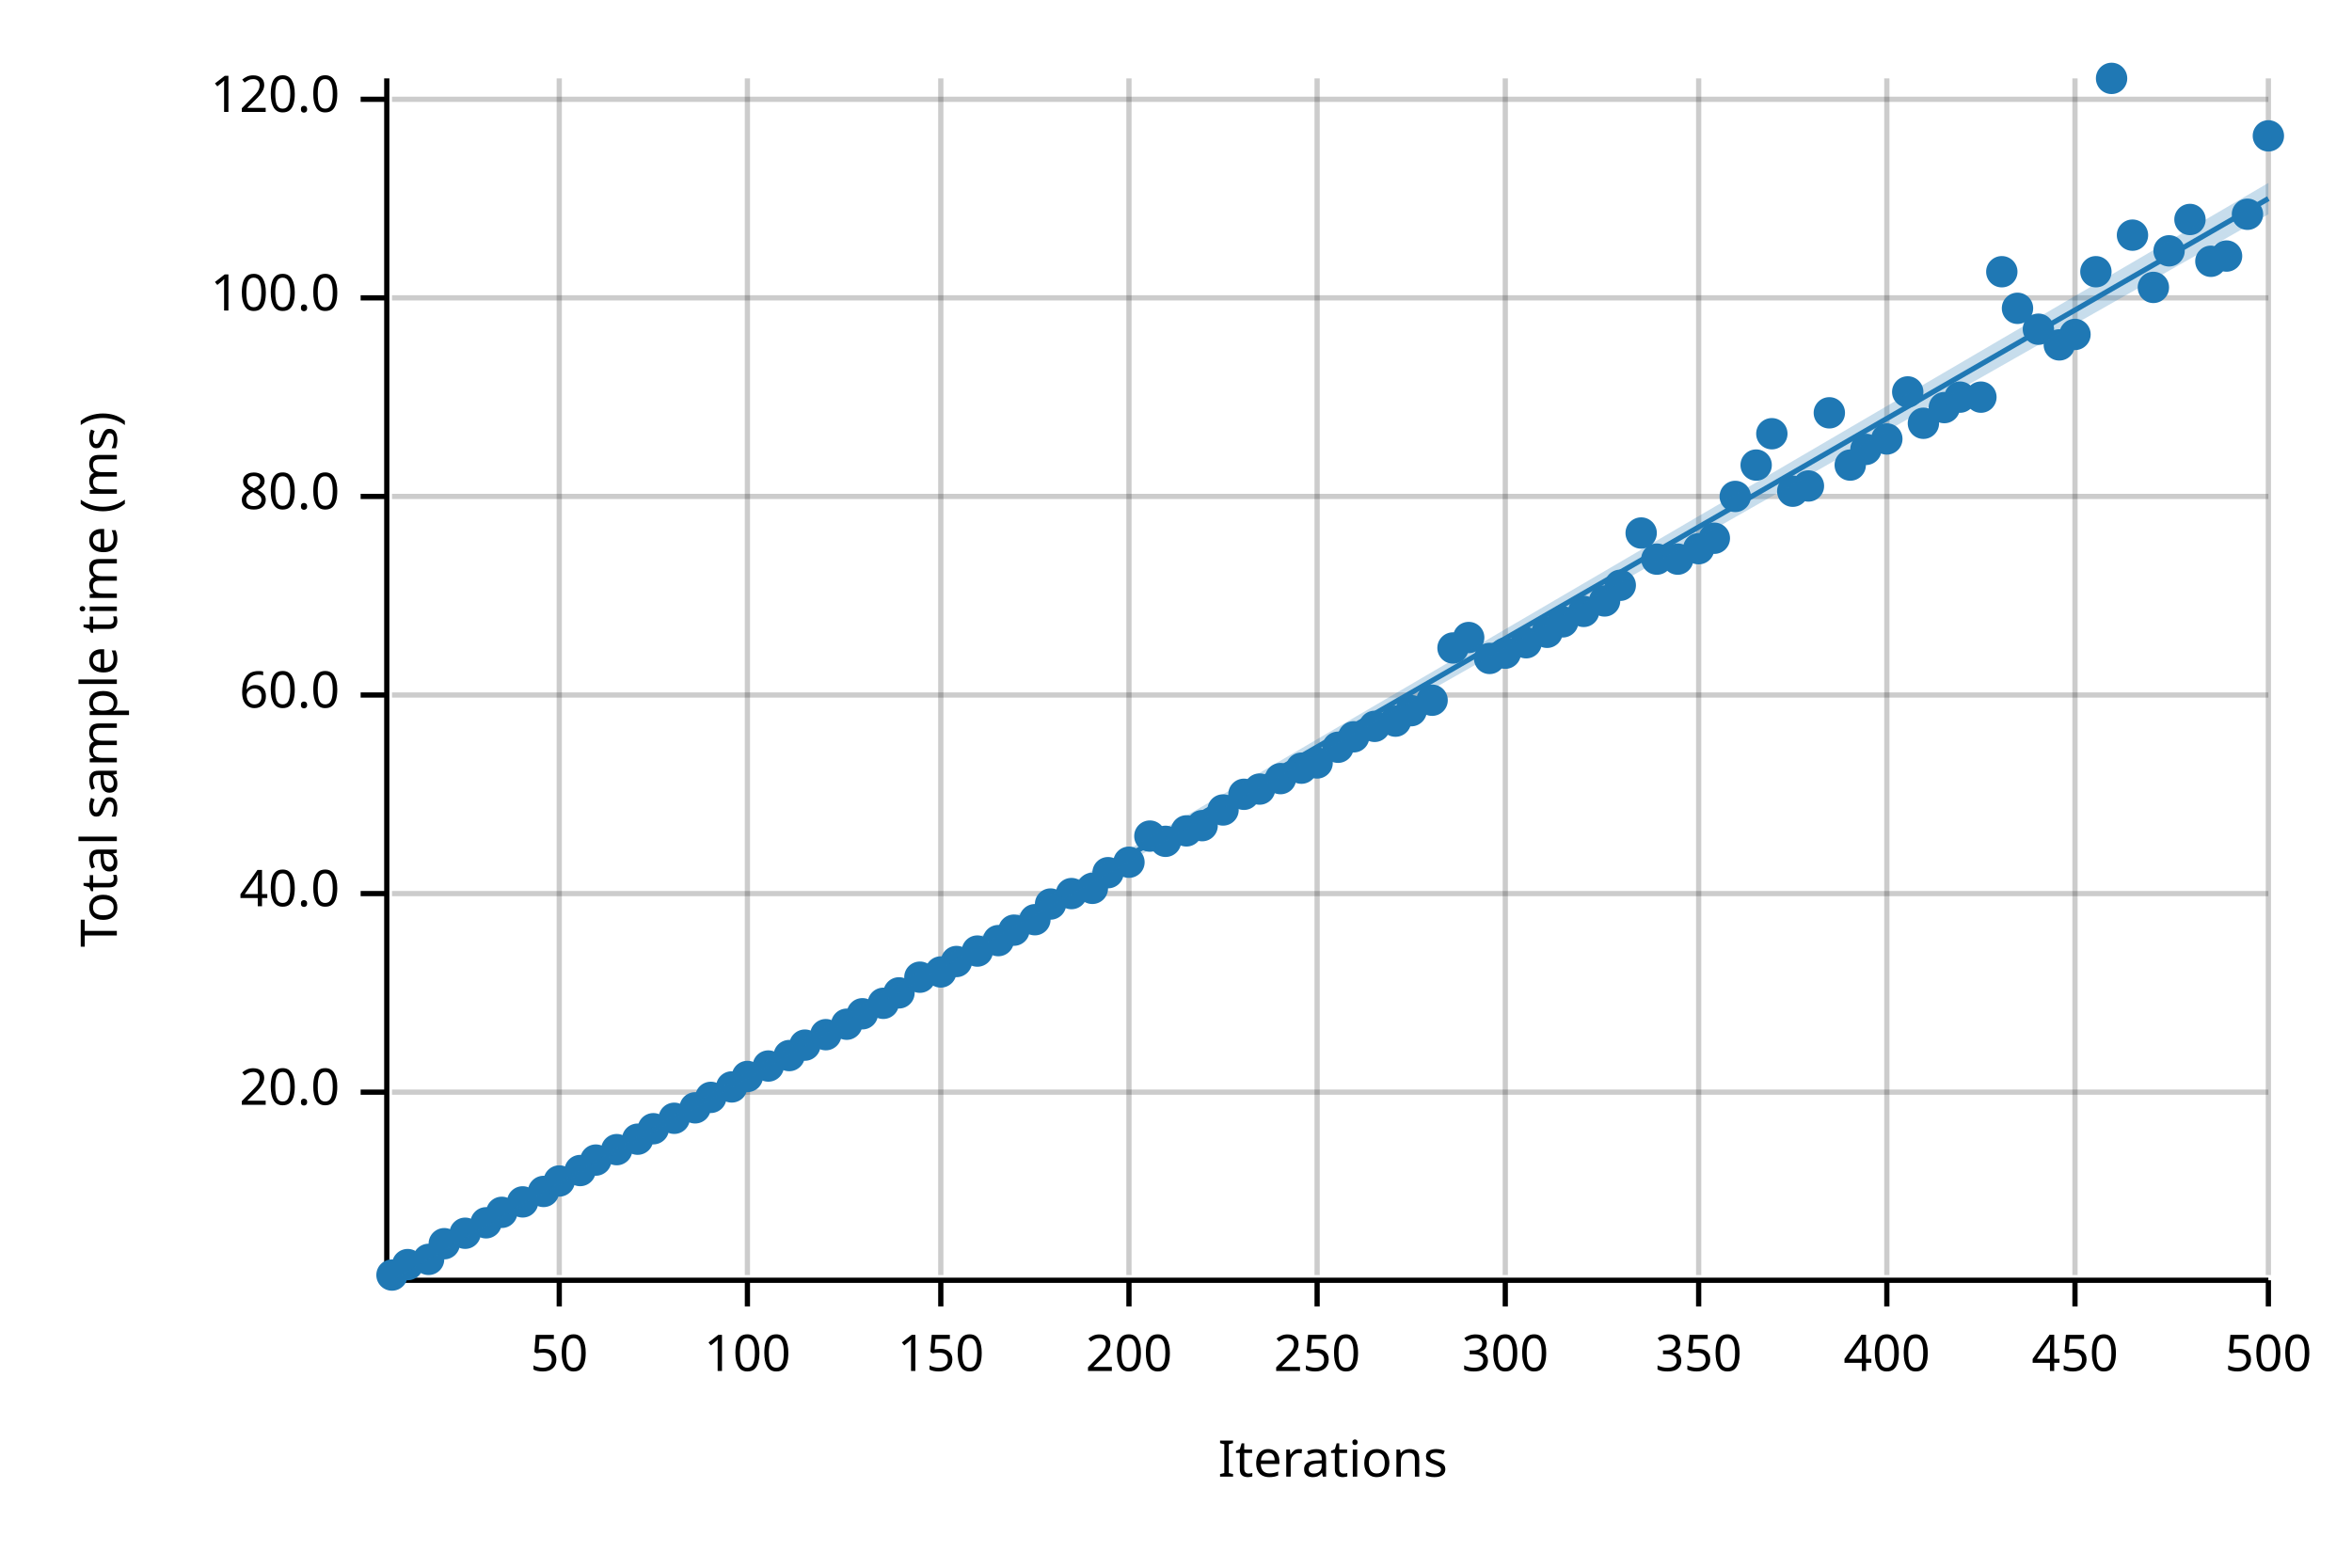
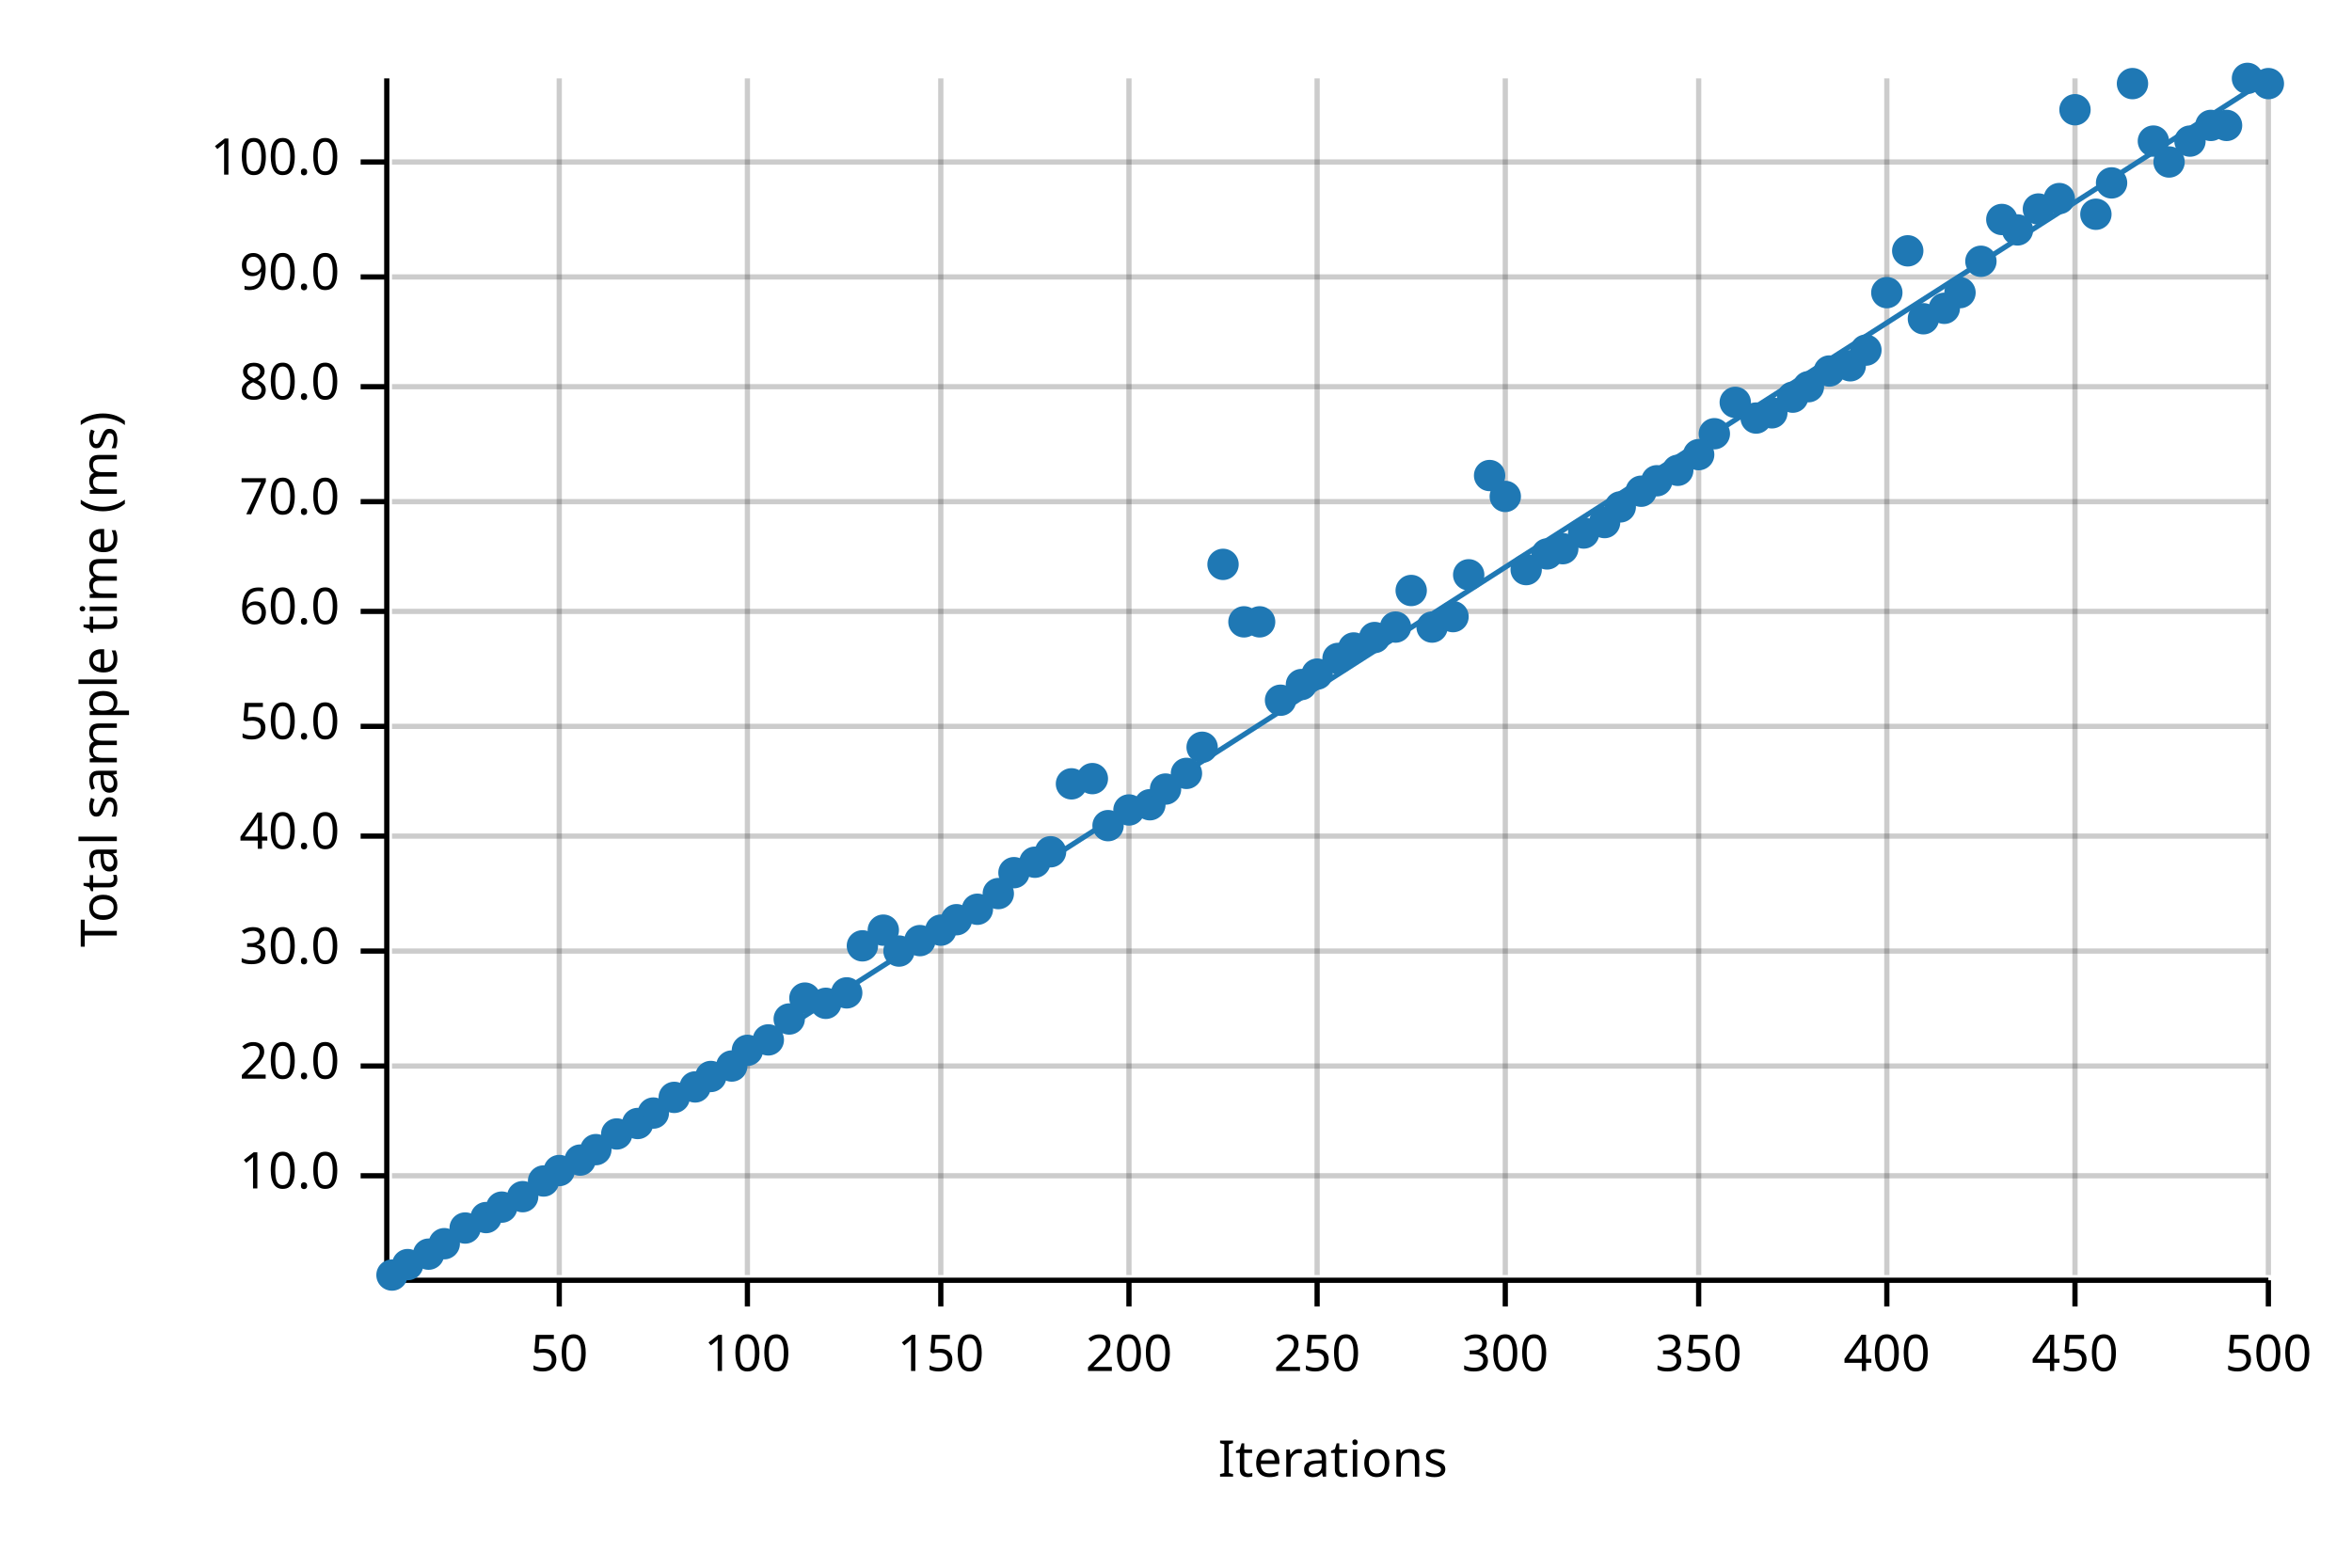
<svg xmlns="http://www.w3.org/2000/svg" width="450" height="300" viewBox="0 0 450 300">
  <text x="15" y="130" dy="0.76em" text-anchor="middle" font-family="sans-serif" font-size="9.677" opacity="1" fill="#000000" transform="rotate(270, 15, 130)">
Total sample time (ms)
</text>
  <text x="255" y="285" dy="-0.5ex" text-anchor="middle" font-family="sans-serif" font-size="9.677" opacity="1" fill="#000000">
Iterations
</text>
  <line opacity="0.2" stroke="#000000" stroke-width="1" x1="107" y1="244" x2="107" y2="15" />
  <line opacity="0.2" stroke="#000000" stroke-width="1" x1="143" y1="244" x2="143" y2="15" />
  <line opacity="0.2" stroke="#000000" stroke-width="1" x1="180" y1="244" x2="180" y2="15" />
  <line opacity="0.2" stroke="#000000" stroke-width="1" x1="216" y1="244" x2="216" y2="15" />
  <line opacity="0.2" stroke="#000000" stroke-width="1" x1="252" y1="244" x2="252" y2="15" />
  <line opacity="0.2" stroke="#000000" stroke-width="1" x1="288" y1="244" x2="288" y2="15" />
  <line opacity="0.2" stroke="#000000" stroke-width="1" x1="325" y1="244" x2="325" y2="15" />
  <line opacity="0.2" stroke="#000000" stroke-width="1" x1="361" y1="244" x2="361" y2="15" />
  <line opacity="0.2" stroke="#000000" stroke-width="1" x1="397" y1="244" x2="397" y2="15" />
  <line opacity="0.2" stroke="#000000" stroke-width="1" x1="434" y1="244" x2="434" y2="15" />
-   <line opacity="0.2" stroke="#000000" stroke-width="1" x1="75" y1="209" x2="434" y2="209" />
-   <line opacity="0.2" stroke="#000000" stroke-width="1" x1="75" y1="171" x2="434" y2="171" />
-   <line opacity="0.2" stroke="#000000" stroke-width="1" x1="75" y1="133" x2="434" y2="133" />
-   <line opacity="0.2" stroke="#000000" stroke-width="1" x1="75" y1="95" x2="434" y2="95" />
-   <line opacity="0.2" stroke="#000000" stroke-width="1" x1="75" y1="57" x2="434" y2="57" />
-   <line opacity="0.2" stroke="#000000" stroke-width="1" x1="75" y1="19" x2="434" y2="19" />
+   <line opacity="0.2" stroke="#000000" stroke-width="1" x1="75" y1="225" x2="434" y2="225" />
+   <line opacity="0.2" stroke="#000000" stroke-width="1" x1="75" y1="204" x2="434" y2="204" />
+   <line opacity="0.2" stroke="#000000" stroke-width="1" x1="75" y1="182" x2="434" y2="182" />
+   <line opacity="0.2" stroke="#000000" stroke-width="1" x1="75" y1="160" x2="434" y2="160" />
+   <line opacity="0.2" stroke="#000000" stroke-width="1" x1="75" y1="139" x2="434" y2="139" />
+   <line opacity="0.2" stroke="#000000" stroke-width="1" x1="75" y1="117" x2="434" y2="117" />
+   <line opacity="0.2" stroke="#000000" stroke-width="1" x1="75" y1="96" x2="434" y2="96" />
+   <line opacity="0.2" stroke="#000000" stroke-width="1" x1="75" y1="74" x2="434" y2="74" />
+   <line opacity="0.2" stroke="#000000" stroke-width="1" x1="75" y1="53" x2="434" y2="53" />
+   <line opacity="0.2" stroke="#000000" stroke-width="1" x1="75" y1="31" x2="434" y2="31" />
  <polyline fill="none" opacity="1" stroke="#000000" stroke-width="1" points="74,15 74,244 " />
-   <text x="65" y="209" dy="0.5ex" text-anchor="end" font-family="sans-serif" font-size="9.677" opacity="1" fill="#000000">
+   <text x="65" y="225" dy="0.5ex" text-anchor="end" font-family="sans-serif" font-size="9.677" opacity="1" fill="#000000">
+ 10.0
+ </text>
+   <polyline fill="none" opacity="1" stroke="#000000" stroke-width="1" points="69,225 74,225 " />
+   <text x="65" y="204" dy="0.5ex" text-anchor="end" font-family="sans-serif" font-size="9.677" opacity="1" fill="#000000">
20.0
</text>
-   <polyline fill="none" opacity="1" stroke="#000000" stroke-width="1" points="69,209 74,209 " />
-   <text x="65" y="171" dy="0.5ex" text-anchor="end" font-family="sans-serif" font-size="9.677" opacity="1" fill="#000000">
+   <polyline fill="none" opacity="1" stroke="#000000" stroke-width="1" points="69,204 74,204 " />
+   <text x="65" y="182" dy="0.5ex" text-anchor="end" font-family="sans-serif" font-size="9.677" opacity="1" fill="#000000">
+ 30.0
+ </text>
+   <polyline fill="none" opacity="1" stroke="#000000" stroke-width="1" points="69,182 74,182 " />
+   <text x="65" y="160" dy="0.5ex" text-anchor="end" font-family="sans-serif" font-size="9.677" opacity="1" fill="#000000">
40.0
</text>
-   <polyline fill="none" opacity="1" stroke="#000000" stroke-width="1" points="69,171 74,171 " />
-   <text x="65" y="133" dy="0.5ex" text-anchor="end" font-family="sans-serif" font-size="9.677" opacity="1" fill="#000000">
+   <polyline fill="none" opacity="1" stroke="#000000" stroke-width="1" points="69,160 74,160 " />
+   <text x="65" y="139" dy="0.5ex" text-anchor="end" font-family="sans-serif" font-size="9.677" opacity="1" fill="#000000">
+ 50.0
+ </text>
+   <polyline fill="none" opacity="1" stroke="#000000" stroke-width="1" points="69,139 74,139 " />
+   <text x="65" y="117" dy="0.5ex" text-anchor="end" font-family="sans-serif" font-size="9.677" opacity="1" fill="#000000">
60.0
</text>
-   <polyline fill="none" opacity="1" stroke="#000000" stroke-width="1" points="69,133 74,133 " />
-   <text x="65" y="95" dy="0.5ex" text-anchor="end" font-family="sans-serif" font-size="9.677" opacity="1" fill="#000000">
+   <polyline fill="none" opacity="1" stroke="#000000" stroke-width="1" points="69,117 74,117 " />
+   <text x="65" y="96" dy="0.5ex" text-anchor="end" font-family="sans-serif" font-size="9.677" opacity="1" fill="#000000">
+ 70.0
+ </text>
+   <polyline fill="none" opacity="1" stroke="#000000" stroke-width="1" points="69,96 74,96 " />
+   <text x="65" y="74" dy="0.5ex" text-anchor="end" font-family="sans-serif" font-size="9.677" opacity="1" fill="#000000">
80.0
</text>
-   <polyline fill="none" opacity="1" stroke="#000000" stroke-width="1" points="69,95 74,95 " />
-   <text x="65" y="57" dy="0.5ex" text-anchor="end" font-family="sans-serif" font-size="9.677" opacity="1" fill="#000000">
+   <polyline fill="none" opacity="1" stroke="#000000" stroke-width="1" points="69,74 74,74 " />
+   <text x="65" y="53" dy="0.5ex" text-anchor="end" font-family="sans-serif" font-size="9.677" opacity="1" fill="#000000">
+ 90.0
+ </text>
+   <polyline fill="none" opacity="1" stroke="#000000" stroke-width="1" points="69,53 74,53 " />
+   <text x="65" y="31" dy="0.5ex" text-anchor="end" font-family="sans-serif" font-size="9.677" opacity="1" fill="#000000">
100.0
</text>
-   <polyline fill="none" opacity="1" stroke="#000000" stroke-width="1" points="69,57 74,57 " />
-   <text x="65" y="19" dy="0.5ex" text-anchor="end" font-family="sans-serif" font-size="9.677" opacity="1" fill="#000000">
- 120.0
- </text>
-   <polyline fill="none" opacity="1" stroke="#000000" stroke-width="1" points="69,19 74,19 " />
+   <polyline fill="none" opacity="1" stroke="#000000" stroke-width="1" points="69,31 74,31 " />
  <polyline fill="none" opacity="1" stroke="#000000" stroke-width="1" points="75,245 434,245 " />
  <text x="107" y="255" dy="0.76em" text-anchor="middle" font-family="sans-serif" font-size="9.677" opacity="1" fill="#000000">
50
</text>
  <polyline fill="none" opacity="1" stroke="#000000" stroke-width="1" points="107,245 107,250 " />
  <text x="143" y="255" dy="0.76em" text-anchor="middle" font-family="sans-serif" font-size="9.677" opacity="1" fill="#000000">
100
</text>
  <polyline fill="none" opacity="1" stroke="#000000" stroke-width="1" points="143,245 143,250 " />
  <text x="180" y="255" dy="0.76em" text-anchor="middle" font-family="sans-serif" font-size="9.677" opacity="1" fill="#000000">
150
</text>
  <polyline fill="none" opacity="1" stroke="#000000" stroke-width="1" points="180,245 180,250 " />
  <text x="216" y="255" dy="0.76em" text-anchor="middle" font-family="sans-serif" font-size="9.677" opacity="1" fill="#000000">
200
</text>
  <polyline fill="none" opacity="1" stroke="#000000" stroke-width="1" points="216,245 216,250 " />
  <text x="252" y="255" dy="0.76em" text-anchor="middle" font-family="sans-serif" font-size="9.677" opacity="1" fill="#000000">
250
</text>
  <polyline fill="none" opacity="1" stroke="#000000" stroke-width="1" points="252,245 252,250 " />
  <text x="288" y="255" dy="0.76em" text-anchor="middle" font-family="sans-serif" font-size="9.677" opacity="1" fill="#000000">
300
</text>
  <polyline fill="none" opacity="1" stroke="#000000" stroke-width="1" points="288,245 288,250 " />
  <text x="325" y="255" dy="0.76em" text-anchor="middle" font-family="sans-serif" font-size="9.677" opacity="1" fill="#000000">
350
</text>
  <polyline fill="none" opacity="1" stroke="#000000" stroke-width="1" points="325,245 325,250 " />
  <text x="361" y="255" dy="0.76em" text-anchor="middle" font-family="sans-serif" font-size="9.677" opacity="1" fill="#000000">
400
</text>
  <polyline fill="none" opacity="1" stroke="#000000" stroke-width="1" points="361,245 361,250 " />
  <text x="397" y="255" dy="0.76em" text-anchor="middle" font-family="sans-serif" font-size="9.677" opacity="1" fill="#000000">
450
</text>
  <polyline fill="none" opacity="1" stroke="#000000" stroke-width="1" points="397,245 397,250 " />
  <text x="434" y="255" dy="0.76em" text-anchor="middle" font-family="sans-serif" font-size="9.677" opacity="1" fill="#000000">
500
</text>
  <polyline fill="none" opacity="1" stroke="#000000" stroke-width="1" points="434,245 434,250 " />
  <circle cx="75" cy="244" r="3" opacity="1" fill="#1F78B4" stroke="none" stroke-width="1" />
  <circle cx="78" cy="242" r="3" opacity="1" fill="#1F78B4" stroke="none" stroke-width="1" />
-   <circle cx="82" cy="241" r="3" opacity="1" fill="#1F78B4" stroke="none" stroke-width="1" />
+   <circle cx="82" cy="240" r="3" opacity="1" fill="#1F78B4" stroke="none" stroke-width="1" />
  <circle cx="85" cy="238" r="3" opacity="1" fill="#1F78B4" stroke="none" stroke-width="1" />
-   <circle cx="89" cy="236" r="3" opacity="1" fill="#1F78B4" stroke="none" stroke-width="1" />
-   <circle cx="93" cy="234" r="3" opacity="1" fill="#1F78B4" stroke="none" stroke-width="1" />
-   <circle cx="96" cy="232" r="3" opacity="1" fill="#1F78B4" stroke="none" stroke-width="1" />
-   <circle cx="100" cy="230" r="3" opacity="1" fill="#1F78B4" stroke="none" stroke-width="1" />
-   <circle cx="104" cy="228" r="3" opacity="1" fill="#1F78B4" stroke="none" stroke-width="1" />
-   <circle cx="107" cy="226" r="3" opacity="1" fill="#1F78B4" stroke="none" stroke-width="1" />
-   <circle cx="111" cy="224" r="3" opacity="1" fill="#1F78B4" stroke="none" stroke-width="1" />
-   <circle cx="114" cy="222" r="3" opacity="1" fill="#1F78B4" stroke="none" stroke-width="1" />
-   <circle cx="118" cy="220" r="3" opacity="1" fill="#1F78B4" stroke="none" stroke-width="1" />
-   <circle cx="122" cy="218" r="3" opacity="1" fill="#1F78B4" stroke="none" stroke-width="1" />
-   <circle cx="125" cy="216" r="3" opacity="1" fill="#1F78B4" stroke="none" stroke-width="1" />
-   <circle cx="129" cy="214" r="3" opacity="1" fill="#1F78B4" stroke="none" stroke-width="1" />
-   <circle cx="133" cy="212" r="3" opacity="1" fill="#1F78B4" stroke="none" stroke-width="1" />
-   <circle cx="136" cy="210" r="3" opacity="1" fill="#1F78B4" stroke="none" stroke-width="1" />
-   <circle cx="140" cy="208" r="3" opacity="1" fill="#1F78B4" stroke="none" stroke-width="1" />
-   <circle cx="143" cy="206" r="3" opacity="1" fill="#1F78B4" stroke="none" stroke-width="1" />
-   <circle cx="147" cy="204" r="3" opacity="1" fill="#1F78B4" stroke="none" stroke-width="1" />
-   <circle cx="151" cy="202" r="3" opacity="1" fill="#1F78B4" stroke="none" stroke-width="1" />
-   <circle cx="154" cy="200" r="3" opacity="1" fill="#1F78B4" stroke="none" stroke-width="1" />
-   <circle cx="158" cy="198" r="3" opacity="1" fill="#1F78B4" stroke="none" stroke-width="1" />
-   <circle cx="162" cy="196" r="3" opacity="1" fill="#1F78B4" stroke="none" stroke-width="1" />
-   <circle cx="165" cy="194" r="3" opacity="1" fill="#1F78B4" stroke="none" stroke-width="1" />
-   <circle cx="169" cy="192" r="3" opacity="1" fill="#1F78B4" stroke="none" stroke-width="1" />
-   <circle cx="172" cy="190" r="3" opacity="1" fill="#1F78B4" stroke="none" stroke-width="1" />
-   <circle cx="176" cy="187" r="3" opacity="1" fill="#1F78B4" stroke="none" stroke-width="1" />
-   <circle cx="180" cy="186" r="3" opacity="1" fill="#1F78B4" stroke="none" stroke-width="1" />
-   <circle cx="183" cy="184" r="3" opacity="1" fill="#1F78B4" stroke="none" stroke-width="1" />
-   <circle cx="187" cy="182" r="3" opacity="1" fill="#1F78B4" stroke="none" stroke-width="1" />
-   <circle cx="191" cy="180" r="3" opacity="1" fill="#1F78B4" stroke="none" stroke-width="1" />
-   <circle cx="194" cy="178" r="3" opacity="1" fill="#1F78B4" stroke="none" stroke-width="1" />
-   <circle cx="198" cy="176" r="3" opacity="1" fill="#1F78B4" stroke="none" stroke-width="1" />
-   <circle cx="201" cy="173" r="3" opacity="1" fill="#1F78B4" stroke="none" stroke-width="1" />
-   <circle cx="205" cy="171" r="3" opacity="1" fill="#1F78B4" stroke="none" stroke-width="1" />
-   <circle cx="209" cy="170" r="3" opacity="1" fill="#1F78B4" stroke="none" stroke-width="1" />
-   <circle cx="212" cy="167" r="3" opacity="1" fill="#1F78B4" stroke="none" stroke-width="1" />
-   <circle cx="216" cy="165" r="3" opacity="1" fill="#1F78B4" stroke="none" stroke-width="1" />
-   <circle cx="220" cy="160" r="3" opacity="1" fill="#1F78B4" stroke="none" stroke-width="1" />
-   <circle cx="223" cy="161" r="3" opacity="1" fill="#1F78B4" stroke="none" stroke-width="1" />
-   <circle cx="227" cy="159" r="3" opacity="1" fill="#1F78B4" stroke="none" stroke-width="1" />
-   <circle cx="230" cy="158" r="3" opacity="1" fill="#1F78B4" stroke="none" stroke-width="1" />
-   <circle cx="234" cy="155" r="3" opacity="1" fill="#1F78B4" stroke="none" stroke-width="1" />
-   <circle cx="238" cy="152" r="3" opacity="1" fill="#1F78B4" stroke="none" stroke-width="1" />
-   <circle cx="241" cy="151" r="3" opacity="1" fill="#1F78B4" stroke="none" stroke-width="1" />
-   <circle cx="245" cy="149" r="3" opacity="1" fill="#1F78B4" stroke="none" stroke-width="1" />
-   <circle cx="249" cy="147" r="3" opacity="1" fill="#1F78B4" stroke="none" stroke-width="1" />
-   <circle cx="252" cy="146" r="3" opacity="1" fill="#1F78B4" stroke="none" stroke-width="1" />
-   <circle cx="256" cy="143" r="3" opacity="1" fill="#1F78B4" stroke="none" stroke-width="1" />
-   <circle cx="259" cy="141" r="3" opacity="1" fill="#1F78B4" stroke="none" stroke-width="1" />
-   <circle cx="263" cy="139" r="3" opacity="1" fill="#1F78B4" stroke="none" stroke-width="1" />
-   <circle cx="267" cy="138" r="3" opacity="1" fill="#1F78B4" stroke="none" stroke-width="1" />
-   <circle cx="270" cy="136" r="3" opacity="1" fill="#1F78B4" stroke="none" stroke-width="1" />
-   <circle cx="274" cy="134" r="3" opacity="1" fill="#1F78B4" stroke="none" stroke-width="1" />
-   <circle cx="278" cy="124" r="3" opacity="1" fill="#1F78B4" stroke="none" stroke-width="1" />
-   <circle cx="281" cy="122" r="3" opacity="1" fill="#1F78B4" stroke="none" stroke-width="1" />
-   <circle cx="285" cy="126" r="3" opacity="1" fill="#1F78B4" stroke="none" stroke-width="1" />
-   <circle cx="288" cy="125" r="3" opacity="1" fill="#1F78B4" stroke="none" stroke-width="1" />
-   <circle cx="292" cy="123" r="3" opacity="1" fill="#1F78B4" stroke="none" stroke-width="1" />
-   <circle cx="296" cy="121" r="3" opacity="1" fill="#1F78B4" stroke="none" stroke-width="1" />
-   <circle cx="299" cy="119" r="3" opacity="1" fill="#1F78B4" stroke="none" stroke-width="1" />
-   <circle cx="303" cy="117" r="3" opacity="1" fill="#1F78B4" stroke="none" stroke-width="1" />
-   <circle cx="307" cy="115" r="3" opacity="1" fill="#1F78B4" stroke="none" stroke-width="1" />
-   <circle cx="310" cy="112" r="3" opacity="1" fill="#1F78B4" stroke="none" stroke-width="1" />
-   <circle cx="314" cy="102" r="3" opacity="1" fill="#1F78B4" stroke="none" stroke-width="1" />
-   <circle cx="317" cy="107" r="3" opacity="1" fill="#1F78B4" stroke="none" stroke-width="1" />
-   <circle cx="321" cy="107" r="3" opacity="1" fill="#1F78B4" stroke="none" stroke-width="1" />
-   <circle cx="325" cy="105" r="3" opacity="1" fill="#1F78B4" stroke="none" stroke-width="1" />
-   <circle cx="328" cy="103" r="3" opacity="1" fill="#1F78B4" stroke="none" stroke-width="1" />
-   <circle cx="332" cy="95" r="3" opacity="1" fill="#1F78B4" stroke="none" stroke-width="1" />
-   <circle cx="336" cy="89" r="3" opacity="1" fill="#1F78B4" stroke="none" stroke-width="1" />
-   <circle cx="339" cy="83" r="3" opacity="1" fill="#1F78B4" stroke="none" stroke-width="1" />
-   <circle cx="343" cy="94" r="3" opacity="1" fill="#1F78B4" stroke="none" stroke-width="1" />
-   <circle cx="346" cy="93" r="3" opacity="1" fill="#1F78B4" stroke="none" stroke-width="1" />
-   <circle cx="350" cy="79" r="3" opacity="1" fill="#1F78B4" stroke="none" stroke-width="1" />
-   <circle cx="354" cy="89" r="3" opacity="1" fill="#1F78B4" stroke="none" stroke-width="1" />
-   <circle cx="357" cy="86" r="3" opacity="1" fill="#1F78B4" stroke="none" stroke-width="1" />
-   <circle cx="361" cy="84" r="3" opacity="1" fill="#1F78B4" stroke="none" stroke-width="1" />
-   <circle cx="365" cy="75" r="3" opacity="1" fill="#1F78B4" stroke="none" stroke-width="1" />
-   <circle cx="368" cy="81" r="3" opacity="1" fill="#1F78B4" stroke="none" stroke-width="1" />
-   <circle cx="372" cy="78" r="3" opacity="1" fill="#1F78B4" stroke="none" stroke-width="1" />
-   <circle cx="375" cy="76" r="3" opacity="1" fill="#1F78B4" stroke="none" stroke-width="1" />
-   <circle cx="379" cy="76" r="3" opacity="1" fill="#1F78B4" stroke="none" stroke-width="1" />
-   <circle cx="383" cy="52" r="3" opacity="1" fill="#1F78B4" stroke="none" stroke-width="1" />
-   <circle cx="386" cy="59" r="3" opacity="1" fill="#1F78B4" stroke="none" stroke-width="1" />
-   <circle cx="390" cy="63" r="3" opacity="1" fill="#1F78B4" stroke="none" stroke-width="1" />
-   <circle cx="394" cy="66" r="3" opacity="1" fill="#1F78B4" stroke="none" stroke-width="1" />
-   <circle cx="397" cy="64" r="3" opacity="1" fill="#1F78B4" stroke="none" stroke-width="1" />
-   <circle cx="401" cy="52" r="3" opacity="1" fill="#1F78B4" stroke="none" stroke-width="1" />
-   <circle cx="404" cy="15" r="3" opacity="1" fill="#1F78B4" stroke="none" stroke-width="1" />
-   <circle cx="408" cy="45" r="3" opacity="1" fill="#1F78B4" stroke="none" stroke-width="1" />
-   <circle cx="412" cy="55" r="3" opacity="1" fill="#1F78B4" stroke="none" stroke-width="1" />
-   <circle cx="415" cy="48" r="3" opacity="1" fill="#1F78B4" stroke="none" stroke-width="1" />
-   <circle cx="419" cy="42" r="3" opacity="1" fill="#1F78B4" stroke="none" stroke-width="1" />
-   <circle cx="423" cy="50" r="3" opacity="1" fill="#1F78B4" stroke="none" stroke-width="1" />
-   <circle cx="426" cy="49" r="3" opacity="1" fill="#1F78B4" stroke="none" stroke-width="1" />
-   <circle cx="430" cy="41" r="3" opacity="1" fill="#1F78B4" stroke="none" stroke-width="1" />
-   <circle cx="434" cy="26" r="3" opacity="1" fill="#1F78B4" stroke="none" stroke-width="1" />
-   <polyline fill="none" opacity="1" stroke="#1F78B4" stroke-width="1" points="75,245 434,38 " />
-   <polygon opacity="0.25" fill="#1F78B4" points="75,245 434,41 434,35 " />
+   <circle cx="89" cy="235" r="3" opacity="1" fill="#1F78B4" stroke="none" stroke-width="1" />
+   <circle cx="93" cy="233" r="3" opacity="1" fill="#1F78B4" stroke="none" stroke-width="1" />
+   <circle cx="96" cy="231" r="3" opacity="1" fill="#1F78B4" stroke="none" stroke-width="1" />
+   <circle cx="100" cy="229" r="3" opacity="1" fill="#1F78B4" stroke="none" stroke-width="1" />
+   <circle cx="104" cy="226" r="3" opacity="1" fill="#1F78B4" stroke="none" stroke-width="1" />
+   <circle cx="107" cy="224" r="3" opacity="1" fill="#1F78B4" stroke="none" stroke-width="1" />
+   <circle cx="111" cy="222" r="3" opacity="1" fill="#1F78B4" stroke="none" stroke-width="1" />
+   <circle cx="114" cy="220" r="3" opacity="1" fill="#1F78B4" stroke="none" stroke-width="1" />
+   <circle cx="118" cy="217" r="3" opacity="1" fill="#1F78B4" stroke="none" stroke-width="1" />
+   <circle cx="122" cy="215" r="3" opacity="1" fill="#1F78B4" stroke="none" stroke-width="1" />
+   <circle cx="125" cy="213" r="3" opacity="1" fill="#1F78B4" stroke="none" stroke-width="1" />
+   <circle cx="129" cy="210" r="3" opacity="1" fill="#1F78B4" stroke="none" stroke-width="1" />
+   <circle cx="133" cy="208" r="3" opacity="1" fill="#1F78B4" stroke="none" stroke-width="1" />
+   <circle cx="136" cy="206" r="3" opacity="1" fill="#1F78B4" stroke="none" stroke-width="1" />
+   <circle cx="140" cy="204" r="3" opacity="1" fill="#1F78B4" stroke="none" stroke-width="1" />
+   <circle cx="143" cy="201" r="3" opacity="1" fill="#1F78B4" stroke="none" stroke-width="1" />
+   <circle cx="147" cy="199" r="3" opacity="1" fill="#1F78B4" stroke="none" stroke-width="1" />
+   <circle cx="151" cy="195" r="3" opacity="1" fill="#1F78B4" stroke="none" stroke-width="1" />
+   <circle cx="154" cy="191" r="3" opacity="1" fill="#1F78B4" stroke="none" stroke-width="1" />
+   <circle cx="158" cy="192" r="3" opacity="1" fill="#1F78B4" stroke="none" stroke-width="1" />
+   <circle cx="162" cy="190" r="3" opacity="1" fill="#1F78B4" stroke="none" stroke-width="1" />
+   <circle cx="165" cy="181" r="3" opacity="1" fill="#1F78B4" stroke="none" stroke-width="1" />
+   <circle cx="169" cy="178" r="3" opacity="1" fill="#1F78B4" stroke="none" stroke-width="1" />
+   <circle cx="172" cy="182" r="3" opacity="1" fill="#1F78B4" stroke="none" stroke-width="1" />
+   <circle cx="176" cy="180" r="3" opacity="1" fill="#1F78B4" stroke="none" stroke-width="1" />
+   <circle cx="180" cy="178" r="3" opacity="1" fill="#1F78B4" stroke="none" stroke-width="1" />
+   <circle cx="183" cy="176" r="3" opacity="1" fill="#1F78B4" stroke="none" stroke-width="1" />
+   <circle cx="187" cy="174" r="3" opacity="1" fill="#1F78B4" stroke="none" stroke-width="1" />
+   <circle cx="191" cy="171" r="3" opacity="1" fill="#1F78B4" stroke="none" stroke-width="1" />
+   <circle cx="194" cy="167" r="3" opacity="1" fill="#1F78B4" stroke="none" stroke-width="1" />
+   <circle cx="198" cy="165" r="3" opacity="1" fill="#1F78B4" stroke="none" stroke-width="1" />
+   <circle cx="201" cy="163" r="3" opacity="1" fill="#1F78B4" stroke="none" stroke-width="1" />
+   <circle cx="205" cy="150" r="3" opacity="1" fill="#1F78B4" stroke="none" stroke-width="1" />
+   <circle cx="209" cy="149" r="3" opacity="1" fill="#1F78B4" stroke="none" stroke-width="1" />
+   <circle cx="212" cy="158" r="3" opacity="1" fill="#1F78B4" stroke="none" stroke-width="1" />
+   <circle cx="216" cy="155" r="3" opacity="1" fill="#1F78B4" stroke="none" stroke-width="1" />
+   <circle cx="220" cy="154" r="3" opacity="1" fill="#1F78B4" stroke="none" stroke-width="1" />
+   <circle cx="223" cy="151" r="3" opacity="1" fill="#1F78B4" stroke="none" stroke-width="1" />
+   <circle cx="227" cy="148" r="3" opacity="1" fill="#1F78B4" stroke="none" stroke-width="1" />
+   <circle cx="230" cy="143" r="3" opacity="1" fill="#1F78B4" stroke="none" stroke-width="1" />
+   <circle cx="234" cy="108" r="3" opacity="1" fill="#1F78B4" stroke="none" stroke-width="1" />
+   <circle cx="238" cy="119" r="3" opacity="1" fill="#1F78B4" stroke="none" stroke-width="1" />
+   <circle cx="241" cy="119" r="3" opacity="1" fill="#1F78B4" stroke="none" stroke-width="1" />
+   <circle cx="245" cy="134" r="3" opacity="1" fill="#1F78B4" stroke="none" stroke-width="1" />
+   <circle cx="249" cy="131" r="3" opacity="1" fill="#1F78B4" stroke="none" stroke-width="1" />
+   <circle cx="252" cy="129" r="3" opacity="1" fill="#1F78B4" stroke="none" stroke-width="1" />
+   <circle cx="256" cy="126" r="3" opacity="1" fill="#1F78B4" stroke="none" stroke-width="1" />
+   <circle cx="259" cy="124" r="3" opacity="1" fill="#1F78B4" stroke="none" stroke-width="1" />
+   <circle cx="263" cy="122" r="3" opacity="1" fill="#1F78B4" stroke="none" stroke-width="1" />
+   <circle cx="267" cy="120" r="3" opacity="1" fill="#1F78B4" stroke="none" stroke-width="1" />
+   <circle cx="270" cy="113" r="3" opacity="1" fill="#1F78B4" stroke="none" stroke-width="1" />
+   <circle cx="274" cy="120" r="3" opacity="1" fill="#1F78B4" stroke="none" stroke-width="1" />
+   <circle cx="278" cy="118" r="3" opacity="1" fill="#1F78B4" stroke="none" stroke-width="1" />
+   <circle cx="281" cy="110" r="3" opacity="1" fill="#1F78B4" stroke="none" stroke-width="1" />
+   <circle cx="285" cy="91" r="3" opacity="1" fill="#1F78B4" stroke="none" stroke-width="1" />
+   <circle cx="288" cy="95" r="3" opacity="1" fill="#1F78B4" stroke="none" stroke-width="1" />
+   <circle cx="292" cy="109" r="3" opacity="1" fill="#1F78B4" stroke="none" stroke-width="1" />
+   <circle cx="296" cy="106" r="3" opacity="1" fill="#1F78B4" stroke="none" stroke-width="1" />
+   <circle cx="299" cy="105" r="3" opacity="1" fill="#1F78B4" stroke="none" stroke-width="1" />
+   <circle cx="303" cy="102" r="3" opacity="1" fill="#1F78B4" stroke="none" stroke-width="1" />
+   <circle cx="307" cy="100" r="3" opacity="1" fill="#1F78B4" stroke="none" stroke-width="1" />
+   <circle cx="310" cy="97" r="3" opacity="1" fill="#1F78B4" stroke="none" stroke-width="1" />
+   <circle cx="314" cy="94" r="3" opacity="1" fill="#1F78B4" stroke="none" stroke-width="1" />
+   <circle cx="317" cy="92" r="3" opacity="1" fill="#1F78B4" stroke="none" stroke-width="1" />
+   <circle cx="321" cy="90" r="3" opacity="1" fill="#1F78B4" stroke="none" stroke-width="1" />
+   <circle cx="325" cy="87" r="3" opacity="1" fill="#1F78B4" stroke="none" stroke-width="1" />
+   <circle cx="328" cy="83" r="3" opacity="1" fill="#1F78B4" stroke="none" stroke-width="1" />
+   <circle cx="332" cy="77" r="3" opacity="1" fill="#1F78B4" stroke="none" stroke-width="1" />
+   <circle cx="336" cy="80" r="3" opacity="1" fill="#1F78B4" stroke="none" stroke-width="1" />
+   <circle cx="339" cy="79" r="3" opacity="1" fill="#1F78B4" stroke="none" stroke-width="1" />
+   <circle cx="343" cy="76" r="3" opacity="1" fill="#1F78B4" stroke="none" stroke-width="1" />
+   <circle cx="346" cy="74" r="3" opacity="1" fill="#1F78B4" stroke="none" stroke-width="1" />
+   <circle cx="350" cy="71" r="3" opacity="1" fill="#1F78B4" stroke="none" stroke-width="1" />
+   <circle cx="354" cy="70" r="3" opacity="1" fill="#1F78B4" stroke="none" stroke-width="1" />
+   <circle cx="357" cy="67" r="3" opacity="1" fill="#1F78B4" stroke="none" stroke-width="1" />
+   <circle cx="361" cy="56" r="3" opacity="1" fill="#1F78B4" stroke="none" stroke-width="1" />
+   <circle cx="365" cy="48" r="3" opacity="1" fill="#1F78B4" stroke="none" stroke-width="1" />
+   <circle cx="368" cy="61" r="3" opacity="1" fill="#1F78B4" stroke="none" stroke-width="1" />
+   <circle cx="372" cy="59" r="3" opacity="1" fill="#1F78B4" stroke="none" stroke-width="1" />
+   <circle cx="375" cy="56" r="3" opacity="1" fill="#1F78B4" stroke="none" stroke-width="1" />
+   <circle cx="379" cy="50" r="3" opacity="1" fill="#1F78B4" stroke="none" stroke-width="1" />
+   <circle cx="383" cy="42" r="3" opacity="1" fill="#1F78B4" stroke="none" stroke-width="1" />
+   <circle cx="386" cy="44" r="3" opacity="1" fill="#1F78B4" stroke="none" stroke-width="1" />
+   <circle cx="390" cy="40" r="3" opacity="1" fill="#1F78B4" stroke="none" stroke-width="1" />
+   <circle cx="394" cy="38" r="3" opacity="1" fill="#1F78B4" stroke="none" stroke-width="1" />
+   <circle cx="397" cy="21" r="3" opacity="1" fill="#1F78B4" stroke="none" stroke-width="1" />
+   <circle cx="401" cy="41" r="3" opacity="1" fill="#1F78B4" stroke="none" stroke-width="1" />
+   <circle cx="404" cy="35" r="3" opacity="1" fill="#1F78B4" stroke="none" stroke-width="1" />
+   <circle cx="408" cy="16" r="3" opacity="1" fill="#1F78B4" stroke="none" stroke-width="1" />
+   <circle cx="412" cy="27" r="3" opacity="1" fill="#1F78B4" stroke="none" stroke-width="1" />
+   <circle cx="415" cy="31" r="3" opacity="1" fill="#1F78B4" stroke="none" stroke-width="1" />
+   <circle cx="419" cy="27" r="3" opacity="1" fill="#1F78B4" stroke="none" stroke-width="1" />
+   <circle cx="423" cy="24" r="3" opacity="1" fill="#1F78B4" stroke="none" stroke-width="1" />
+   <circle cx="426" cy="24" r="3" opacity="1" fill="#1F78B4" stroke="none" stroke-width="1" />
+   <circle cx="430" cy="15" r="3" opacity="1" fill="#1F78B4" stroke="none" stroke-width="1" />
+   <circle cx="434" cy="16" r="3" opacity="1" fill="#1F78B4" stroke="none" stroke-width="1" />
+   <polyline fill="none" opacity="1" stroke="#1F78B4" stroke-width="1" points="75,245 434,15 " />
+   <polygon opacity="0.25" fill="#1F78B4" points="75,245 434,15 434,15 " />
</svg>
